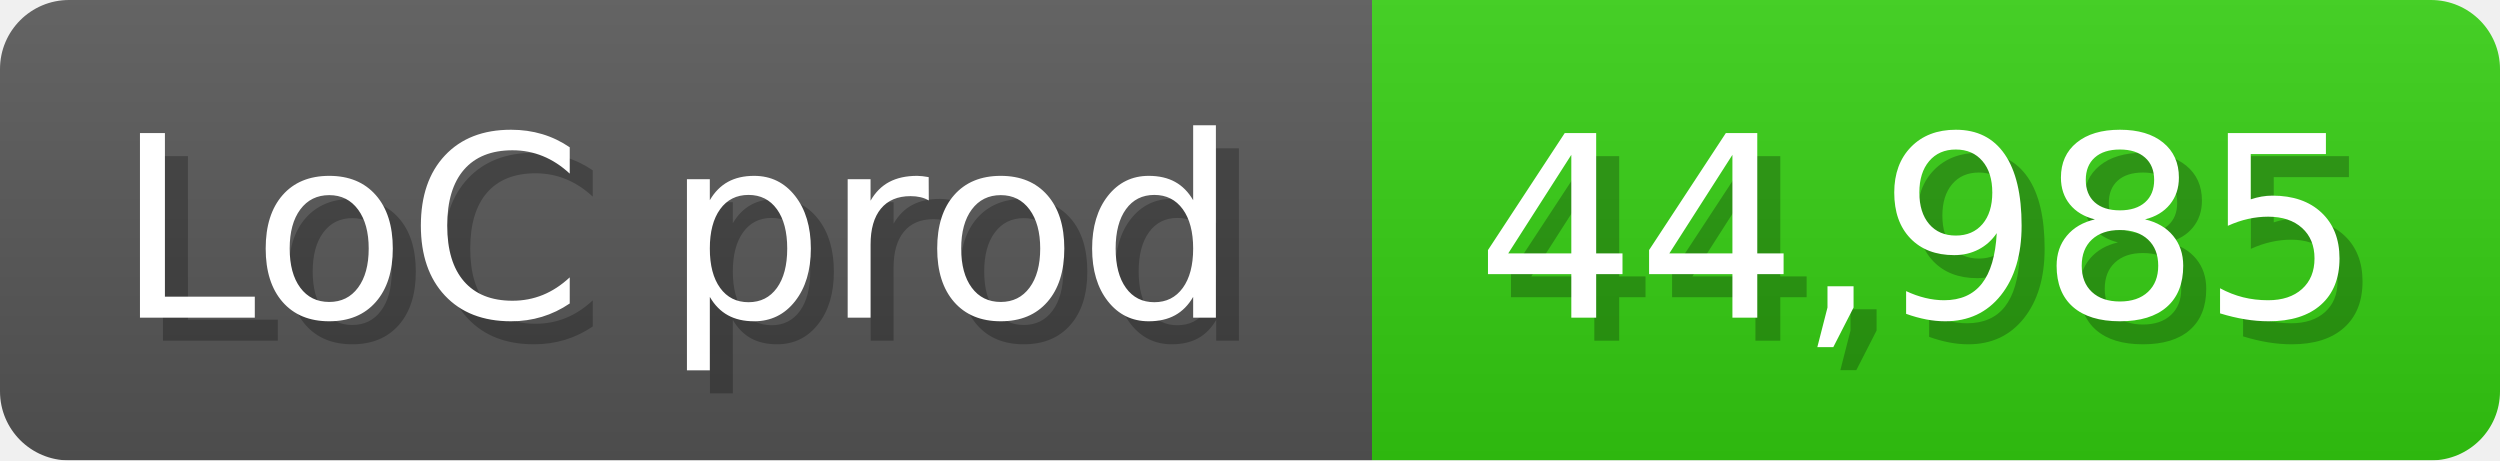
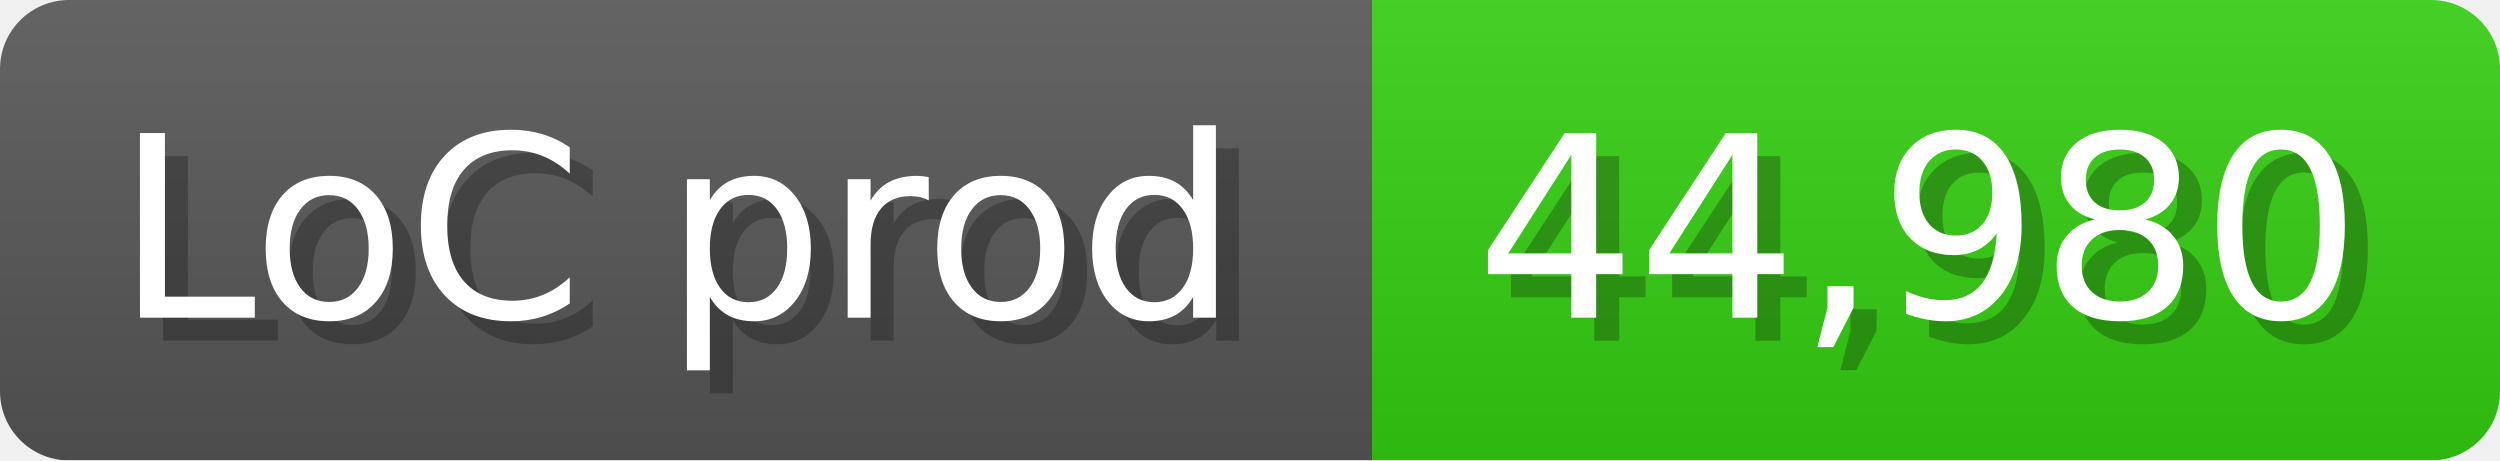
<svg xmlns="http://www.w3.org/2000/svg" width="108.6" height="20" viewBox="0 0 1086 200">
  <linearGradient id="a" x2="0" y2="100%">
    <stop offset="0" stop-opacity=".1" stop-color="#EEE" />
    <stop offset="1" stop-opacity=".1" />
  </linearGradient>
  <mask id="m">
    <rect width="1086" height="200" rx="30" fill="#FFF" />
  </mask>
  <g mask="url(#m)">
    <rect width="596" height="200" fill="#555" />
    <rect width="490" height="200" fill="#3C1" x="596" />
    <rect width="1086" height="200" fill="url(#a)" />
  </g>
  <g fill="#fff" text-anchor="start" font-family="Verdana,DejaVu Sans,sans-serif" font-size="110">
    <text x="60" y="148" textLength="496" fill="#000" opacity="0.25">LoC prod</text>
    <text x="50" y="138" textLength="496">LoC prod</text>
-     <text x="651" y="148" textLength="390" fill="#000" opacity="0.25">44,985</text>
-     <text x="641" y="138" textLength="390">44,985</text>
+     <text x="651" y="148" textLength="390" fill="#000" opacity="0.25">44,980</text>
+     <text x="641" y="138" textLength="390">44,980</text>
  </g>
</svg>
